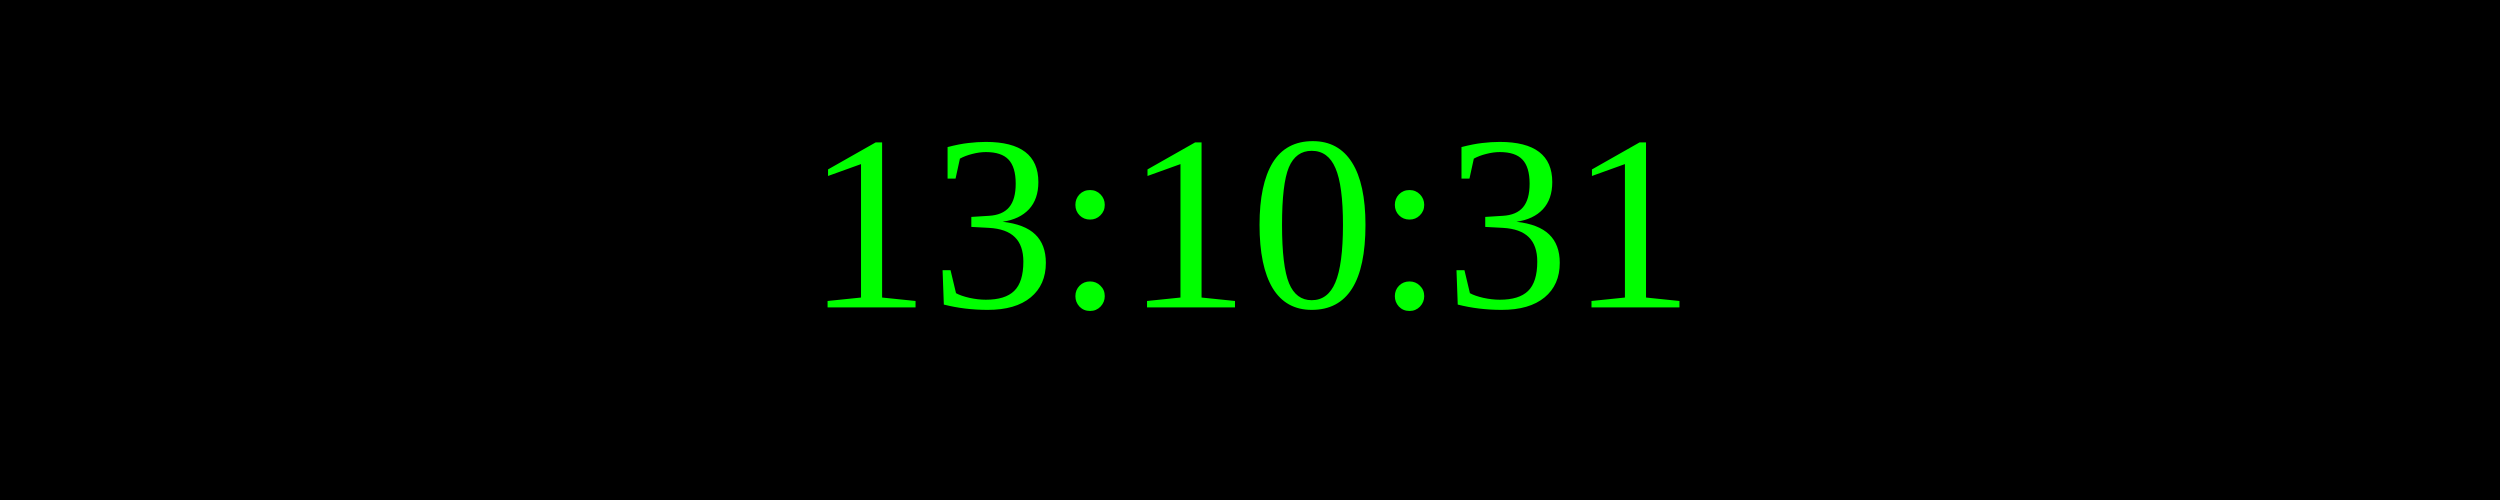
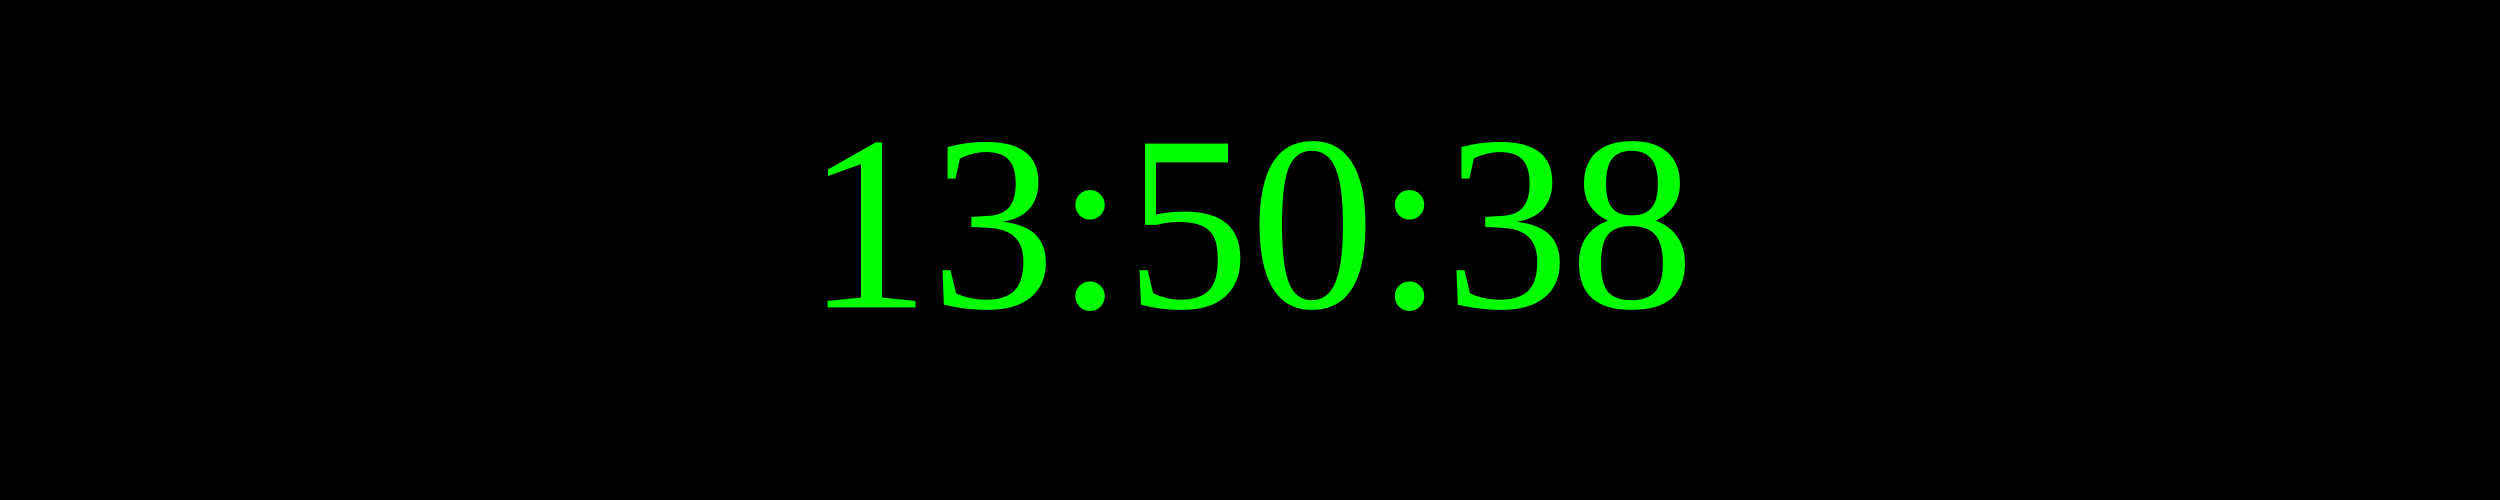
<svg xmlns="http://www.w3.org/2000/svg" width="250" height="50">
  <rect width="100%" height="100%" fill="black" />
  <text x="50%" y="50%" font-size="25" fill="lime" text-anchor="middle" dominant-baseline="middle">
- 13:10:31
+ 13:50:38
</text>
</svg>
